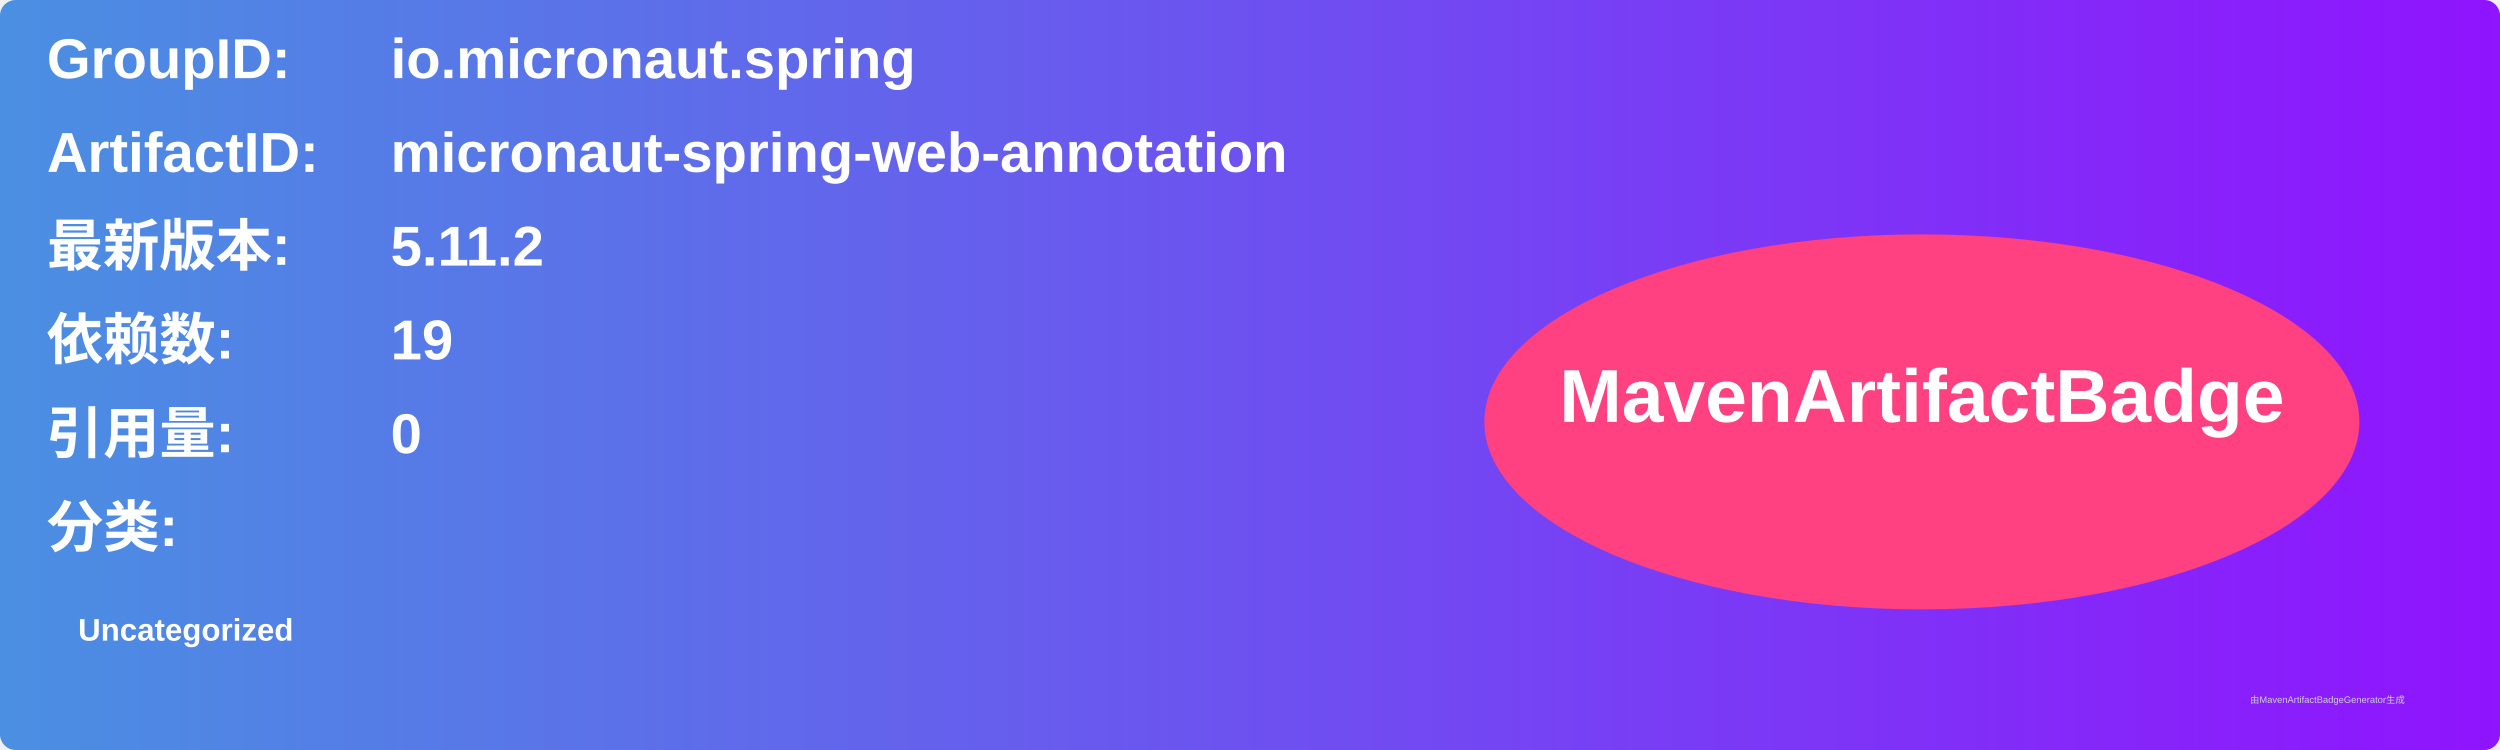
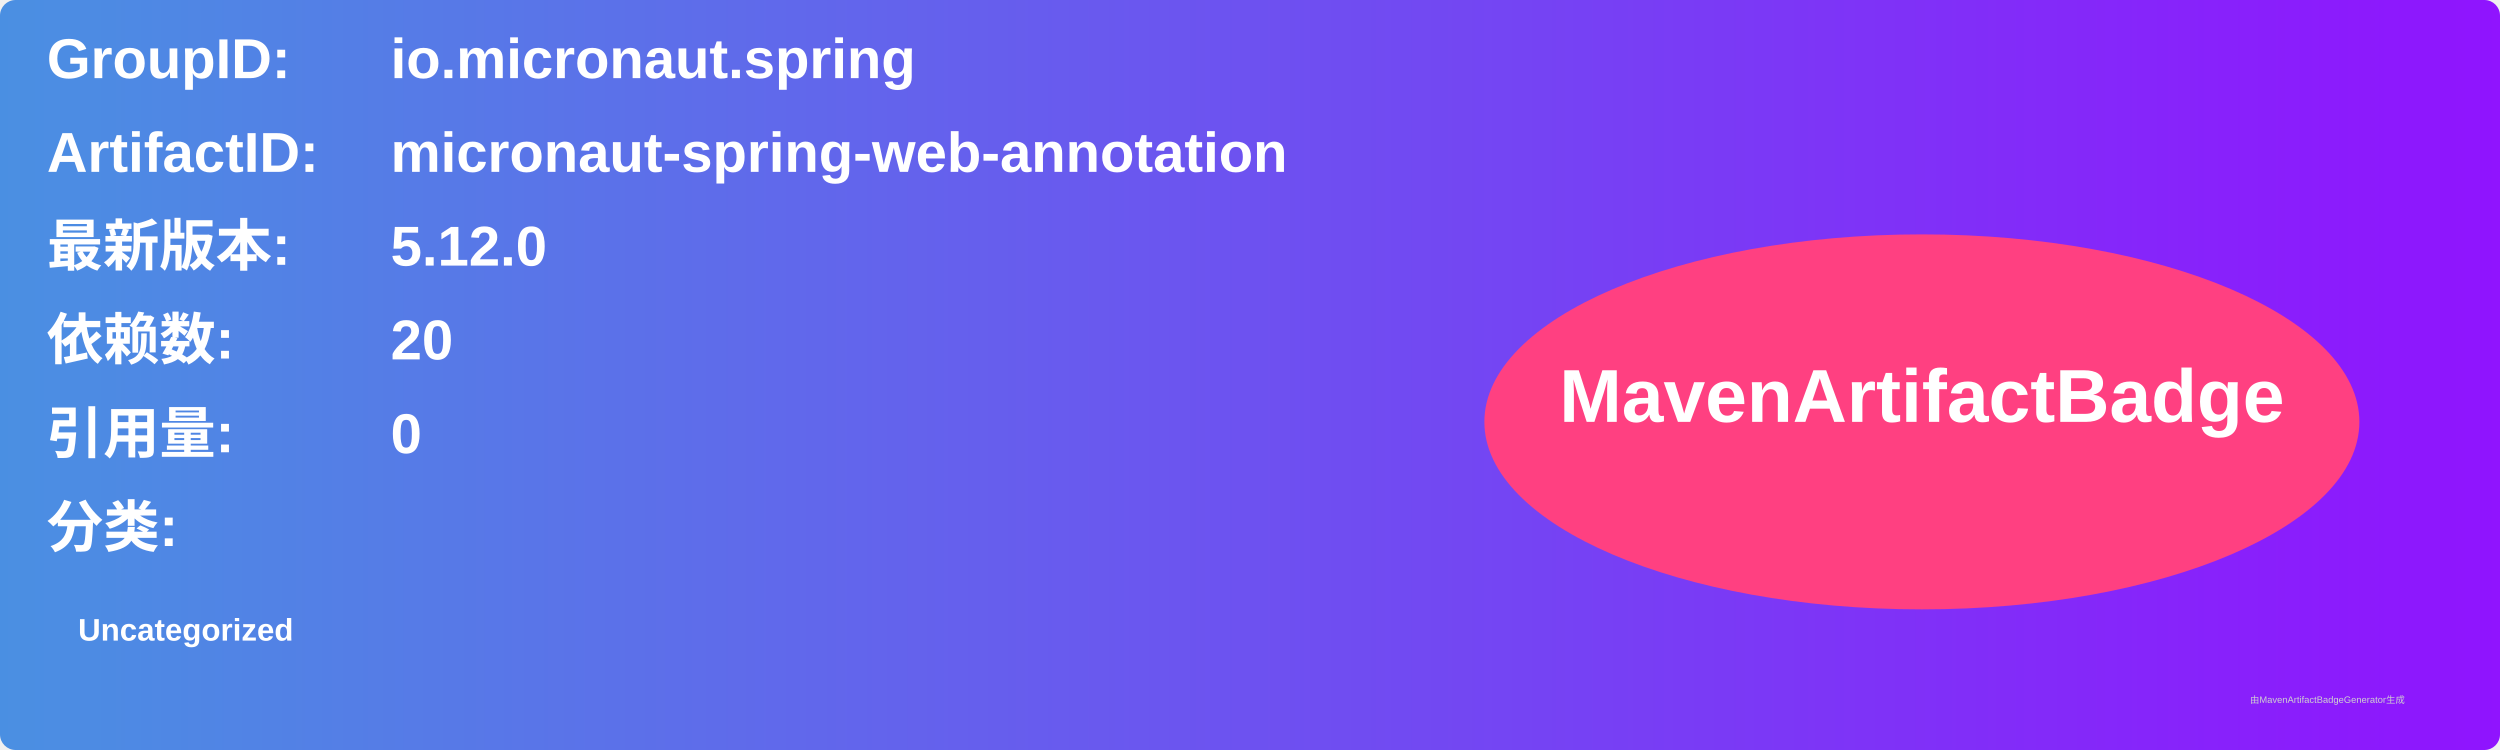
<svg xmlns="http://www.w3.org/2000/svg" width="800" height="240" viewBox="0 0 800 240">
  <linearGradient id="grad" x1="0%" y1="0%" x2="100%" y2="0%">
    <stop offset="0%" stop-color="#4a90e2" />
    <stop offset="100%" stop-color="#9013fe" />
  </linearGradient>
  <rect width="100%" height="100%" rx="5" ry="5" fill="url(#grad)" />
  <g transform="translate(15, 15)">
    <text x="0" y="10" font-family="Arial" font-size="18" fill="white" font-weight="bold" width="260">GroupID:</text>
    <text x="110" y="10" font-family="Arial" font-size="18" fill="white" font-weight="bold" width="460">io.micronaut.spring</text>
    <text x="0" y="40" font-family="Arial" font-size="18" fill="white" font-weight="bold" width="260">ArtifactID:</text>
    <text x="110" y="40" font-family="Arial" font-size="18" fill="white" font-weight="bold" width="460">micronaut-spring-web-annotation</text>
    <text x="0" y="70" font-family="Arial" font-size="18" fill="white" font-weight="bold">最新版本:</text>
    <text x="110" y="70" font-family="Arial" font-size="18" fill="white" font-weight="bold">
-       <tspan font-weight="bold">5.11.2</tspan>
+       <tspan font-weight="bold">5.12.0</tspan>
    </text>
    <text x="0" y="100" font-family="Arial" font-size="18" fill="white" font-weight="bold">依赖数: </text>
    <text x="110" y="100" font-family="Arial" font-size="18" fill="white">
-       <tspan font-weight="bold">19</tspan>
+       <tspan font-weight="bold">20</tspan>
    </text>
    <text x="0" y="130" font-family="Arial" font-size="18" fill="white" font-weight="bold">引用量: </text>
    <text x="110" y="130" font-family="Arial" font-size="18" fill="white">
      <tspan font-weight="bold">0</tspan>
    </text>
    <text x="0" y="160" font-family="Arial" font-size="18" fill="white" font-weight="bold">分类:</text>
    <text x="10" y="190" font-family="Arial" font-size="10" fill="white">
      <tspan font-weight="bold">Uncategorized</tspan>
    </text>
    <ellipse cx="600" cy="120" rx="140" ry="60" fill="#ff4081" />
    <text x="600" y="120" text-anchor="middle" font-family="Arial" font-size="24" fill="white" font-weight="bold">MavenArtifactBadge</text>
  </g>
  <text x="720" y="225" font-family="Arial" font-size="3" fill="#d0d0d0">由MavenArtifactBadgeGenerator生成</text>
</svg>
